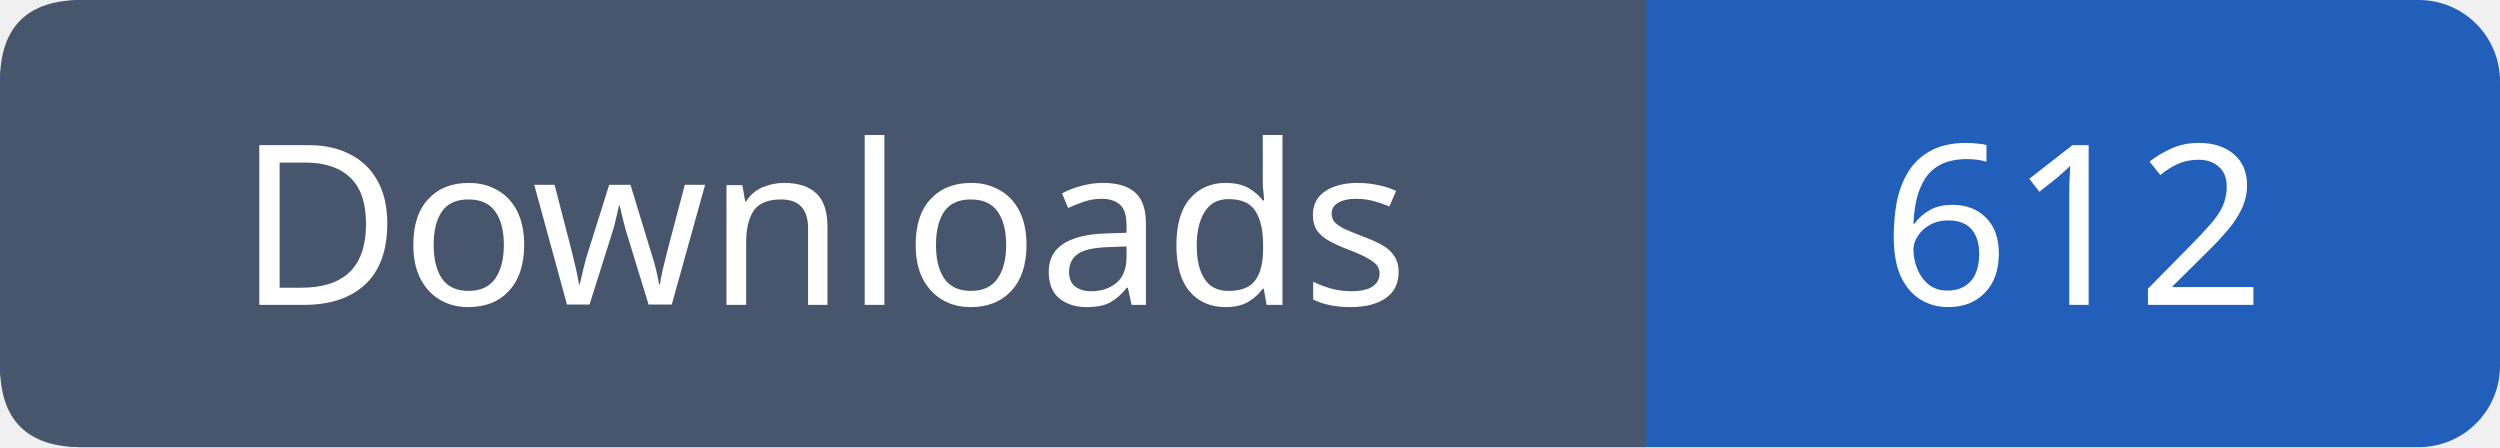
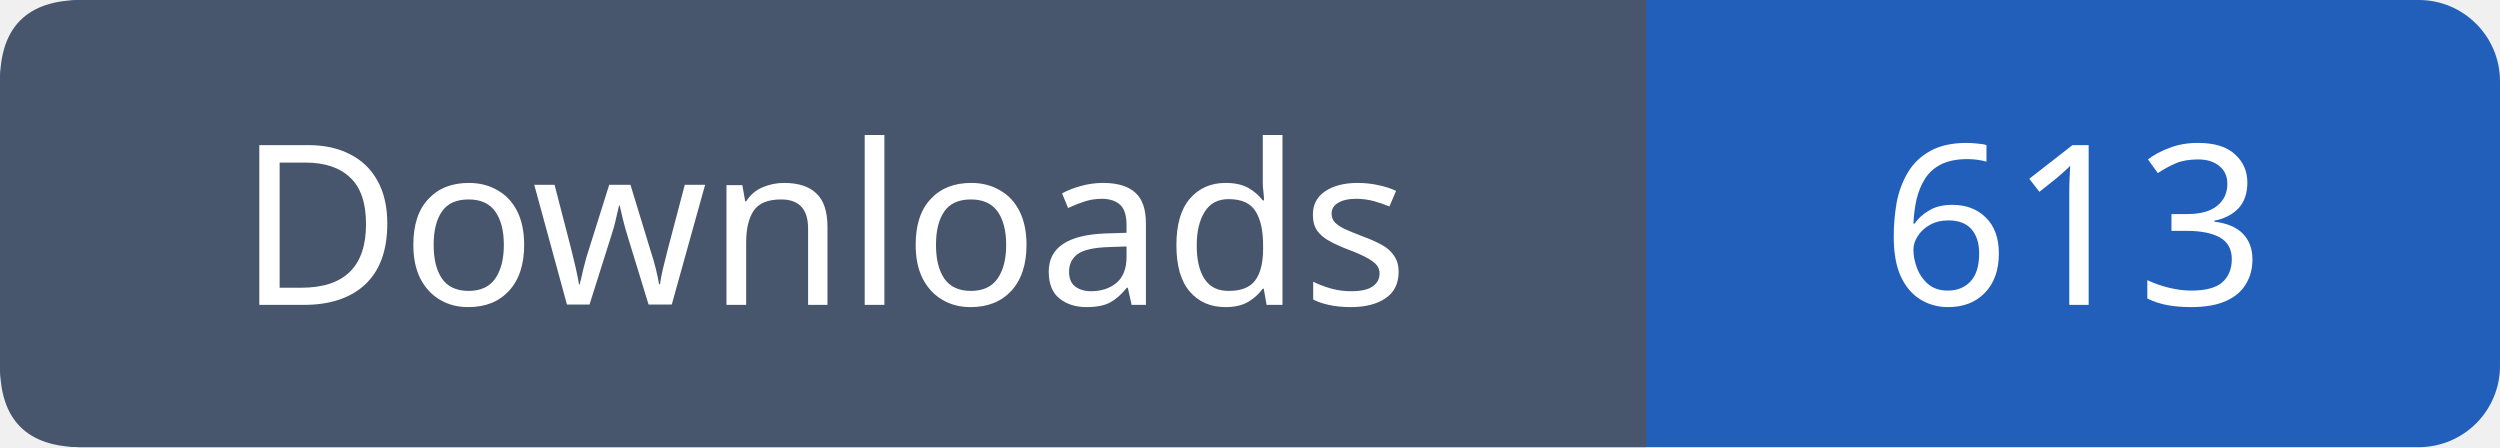
- <svg xmlns="http://www.w3.org/2000/svg" width="123" height="22" viewBox="0 0 123 22" role="img" aria-label="Downloads: 612">
+ <svg xmlns="http://www.w3.org/2000/svg" width="123" height="22" viewBox="0 0 123 22" role="img" aria-label="Downloads: 613">
  <rect width="123" height="22" rx="4" fill="#215fbb" />
  <path fill="#47566c" d="M4 0h77v22H4q-4 0-4-4V4q0-4 4-4" />
  <g font-family="Verdana,sans-serif" font-size="11" fill="white" text-anchor="middle">
    <text x="40.5" y="15">Downloads</text>
-     <text x="102.0" y="15">612</text>
+     <text x="102.0" y="15">613</text>
  </g>
</svg>
